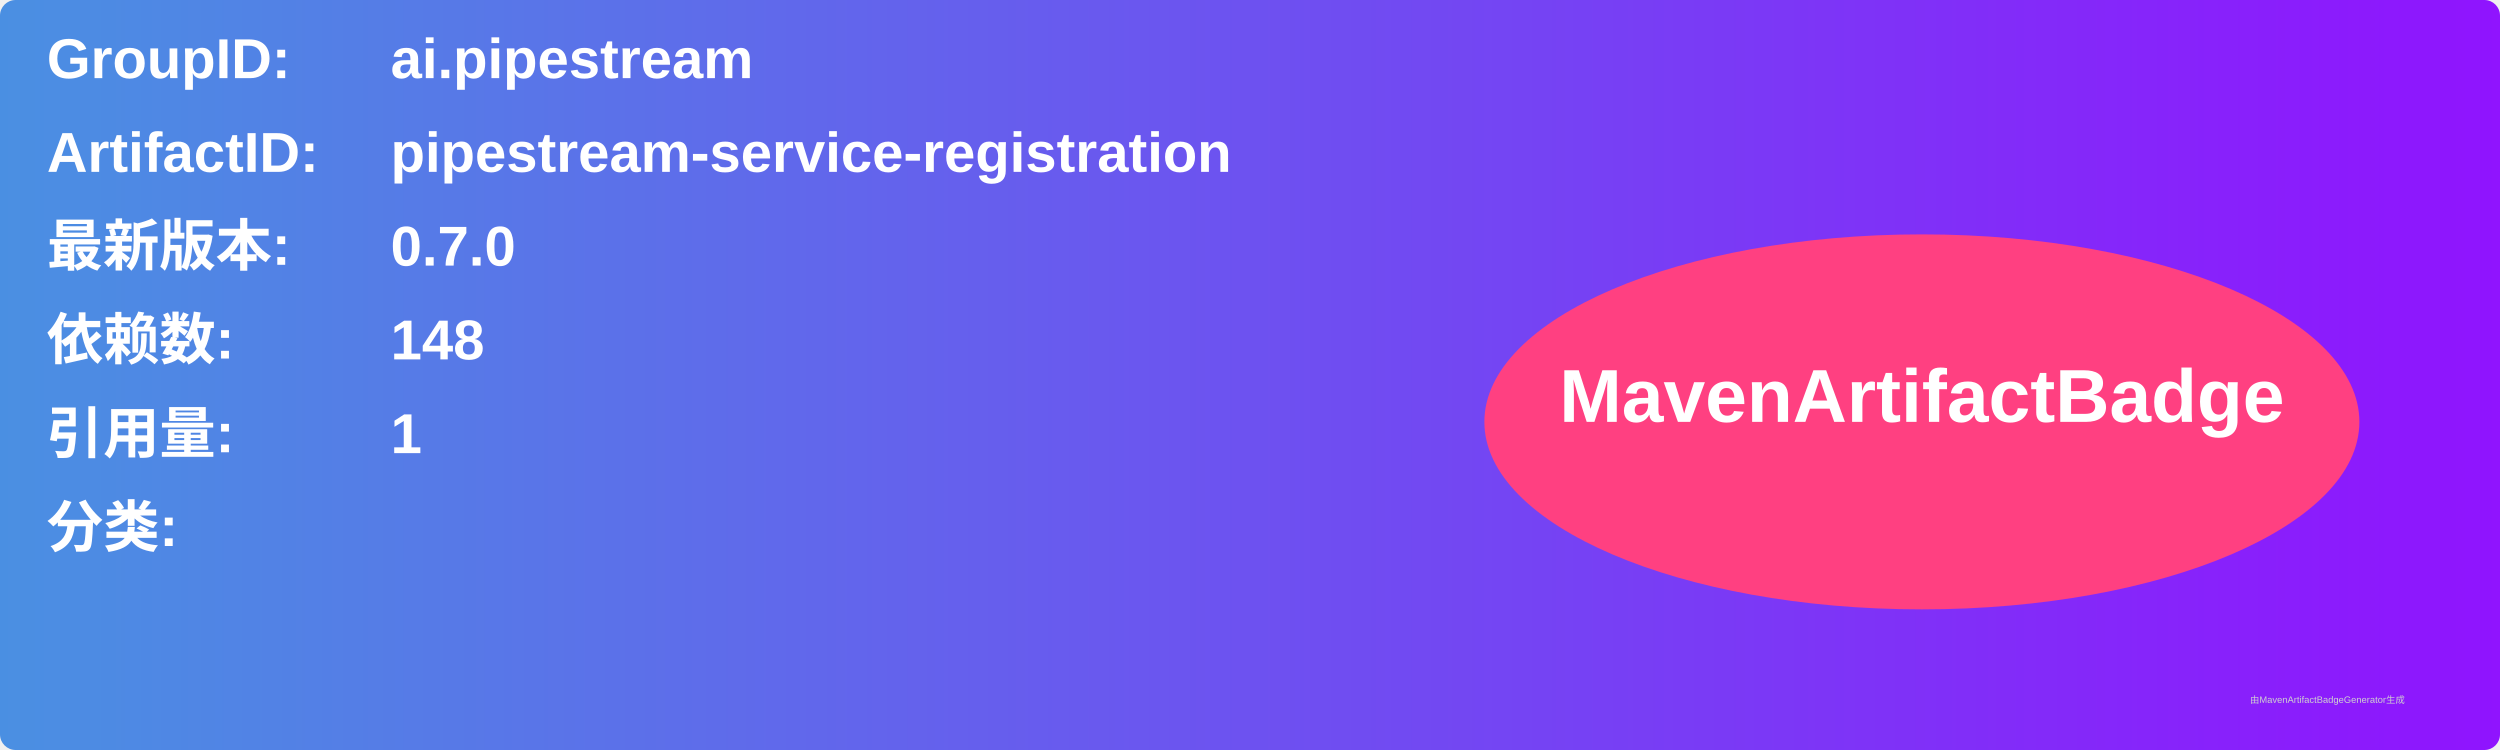
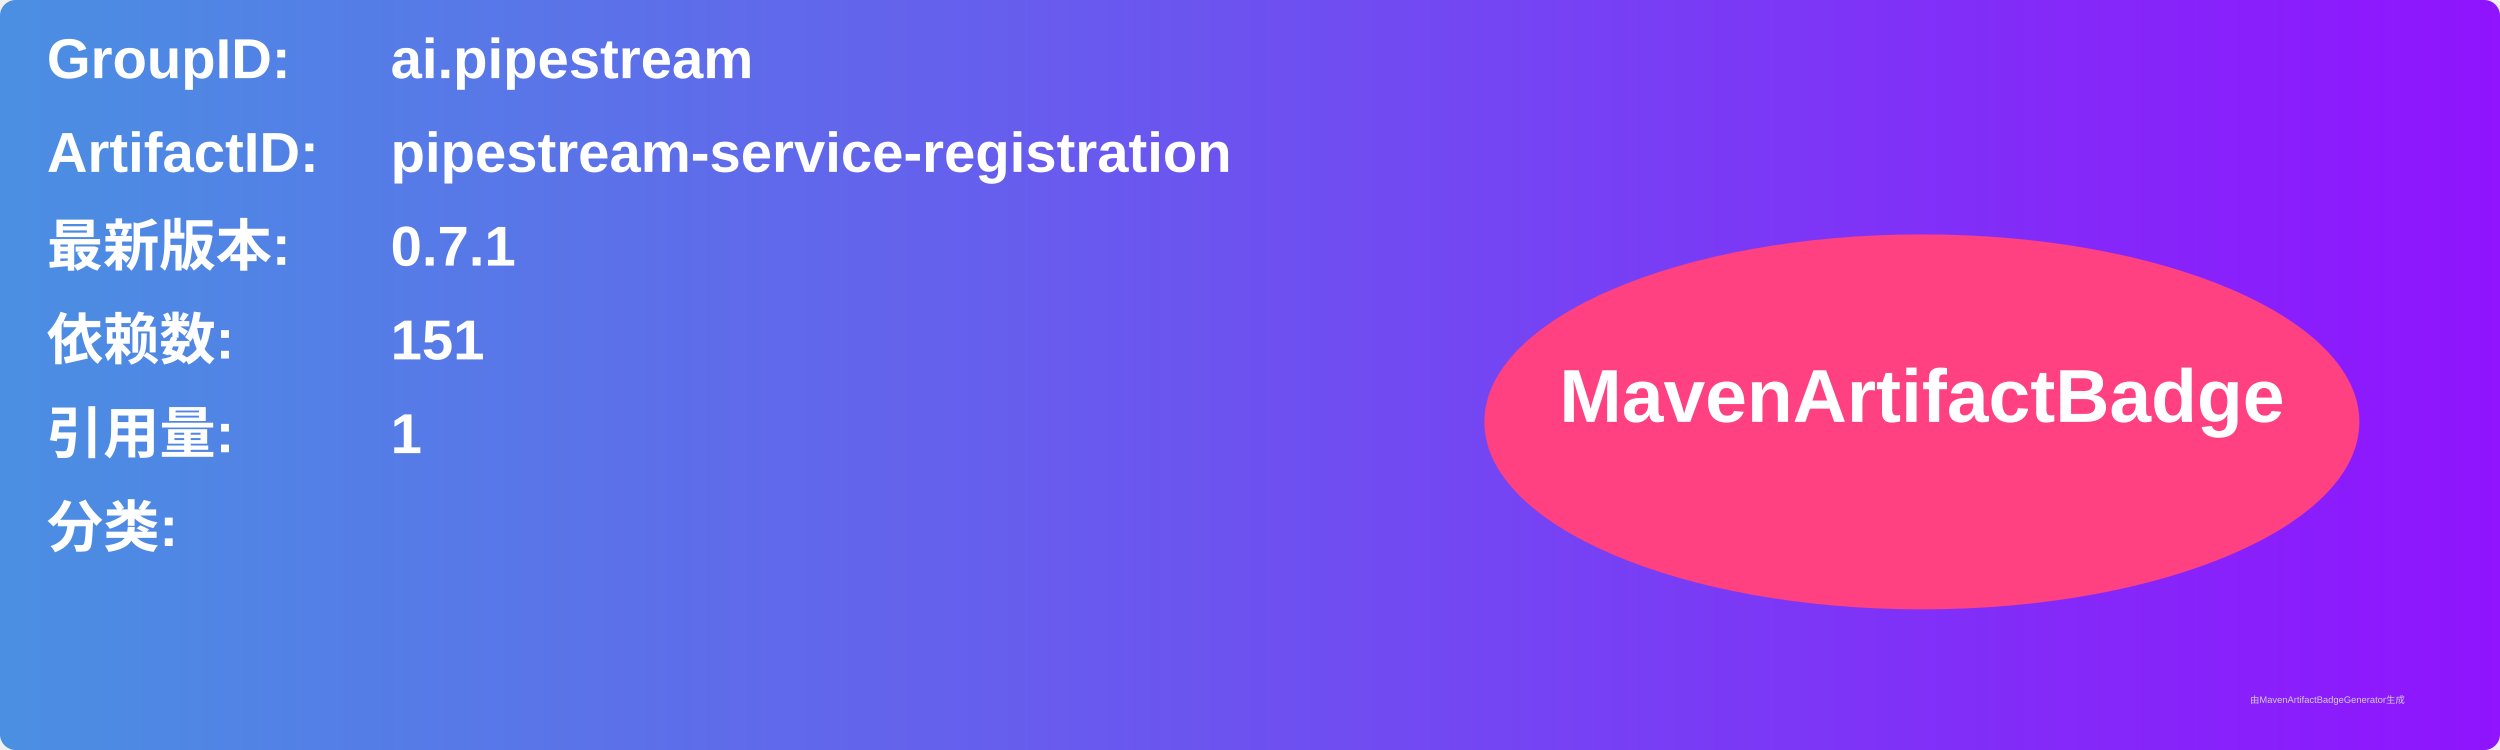
<svg xmlns="http://www.w3.org/2000/svg" width="800" height="240" viewBox="0 0 800 240">
  <linearGradient id="grad" x1="0%" y1="0%" x2="100%" y2="0%">
    <stop offset="0%" stop-color="#4a90e2" />
    <stop offset="100%" stop-color="#9013fe" />
  </linearGradient>
  <rect width="100%" height="100%" rx="5" ry="5" fill="url(#grad)" />
  <g transform="translate(15, 15)">
    <text x="0" y="10" font-family="Arial" font-size="18" fill="white" font-weight="bold" width="260">GroupID:</text>
    <text x="110" y="10" font-family="Arial" font-size="18" fill="white" font-weight="bold" width="460">ai.pipestream</text>
    <text x="0" y="40" font-family="Arial" font-size="18" fill="white" font-weight="bold" width="260">ArtifactID:</text>
    <text x="110" y="40" font-family="Arial" font-size="18" fill="white" font-weight="bold" width="460">pipestream-service-registration</text>
    <text x="0" y="70" font-family="Arial" font-size="18" fill="white" font-weight="bold">最新版本:</text>
    <text x="110" y="70" font-family="Arial" font-size="18" fill="white" font-weight="bold">
-       <tspan font-weight="bold">0.7.0</tspan>
+       <tspan font-weight="bold">0.7.1</tspan>
    </text>
    <text x="0" y="100" font-family="Arial" font-size="18" fill="white" font-weight="bold">依赖数: </text>
    <text x="110" y="100" font-family="Arial" font-size="18" fill="white">
-       <tspan font-weight="bold">148</tspan>
+       <tspan font-weight="bold">151</tspan>
    </text>
    <text x="0" y="130" font-family="Arial" font-size="18" fill="white" font-weight="bold">引用量: </text>
    <text x="110" y="130" font-family="Arial" font-size="18" fill="white">
      <tspan font-weight="bold">1</tspan>
    </text>
    <text x="0" y="160" font-family="Arial" font-size="18" fill="white" font-weight="bold">分类:</text>
    <text x="10" y="190" font-family="Arial" font-size="10" fill="white">
      <tspan font-weight="bold" />
    </text>
    <ellipse cx="600" cy="120" rx="140" ry="60" fill="#ff4081" />
    <text x="600" y="120" text-anchor="middle" font-family="Arial" font-size="24" fill="white" font-weight="bold">MavenArtifactBadge</text>
  </g>
  <text x="720" y="225" font-family="Arial" font-size="3" fill="#d0d0d0">由MavenArtifactBadgeGenerator生成</text>
</svg>
